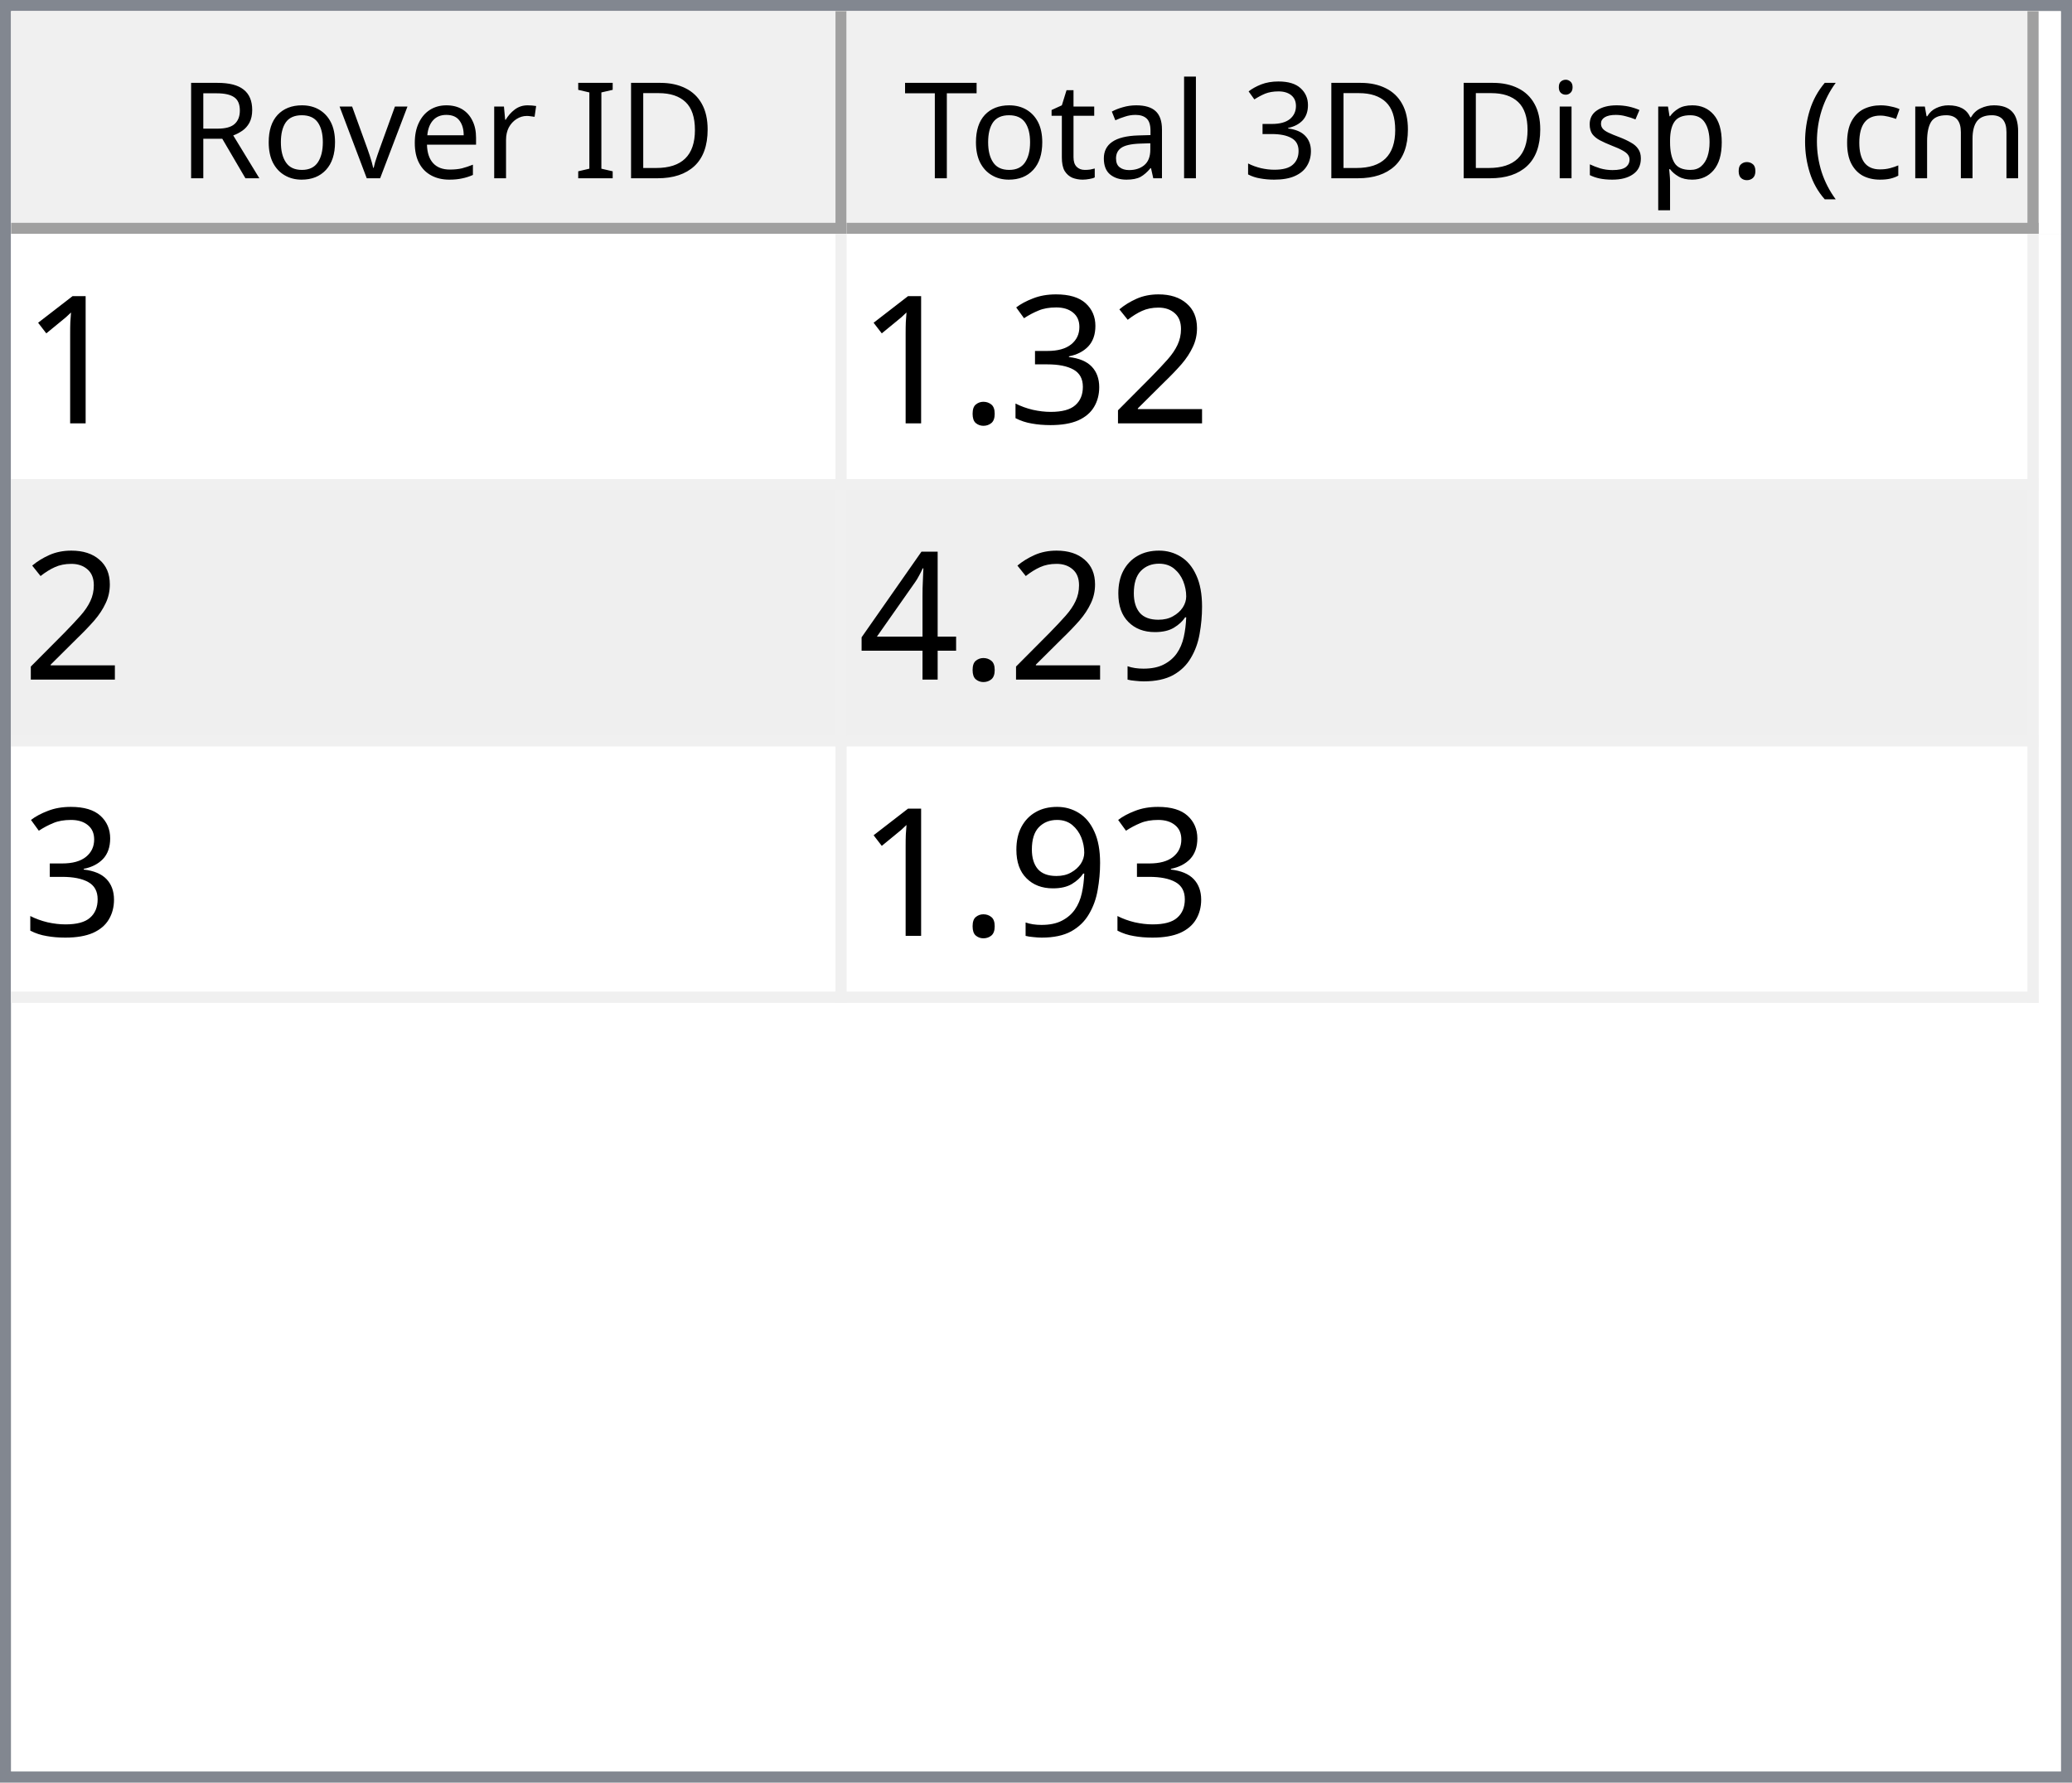
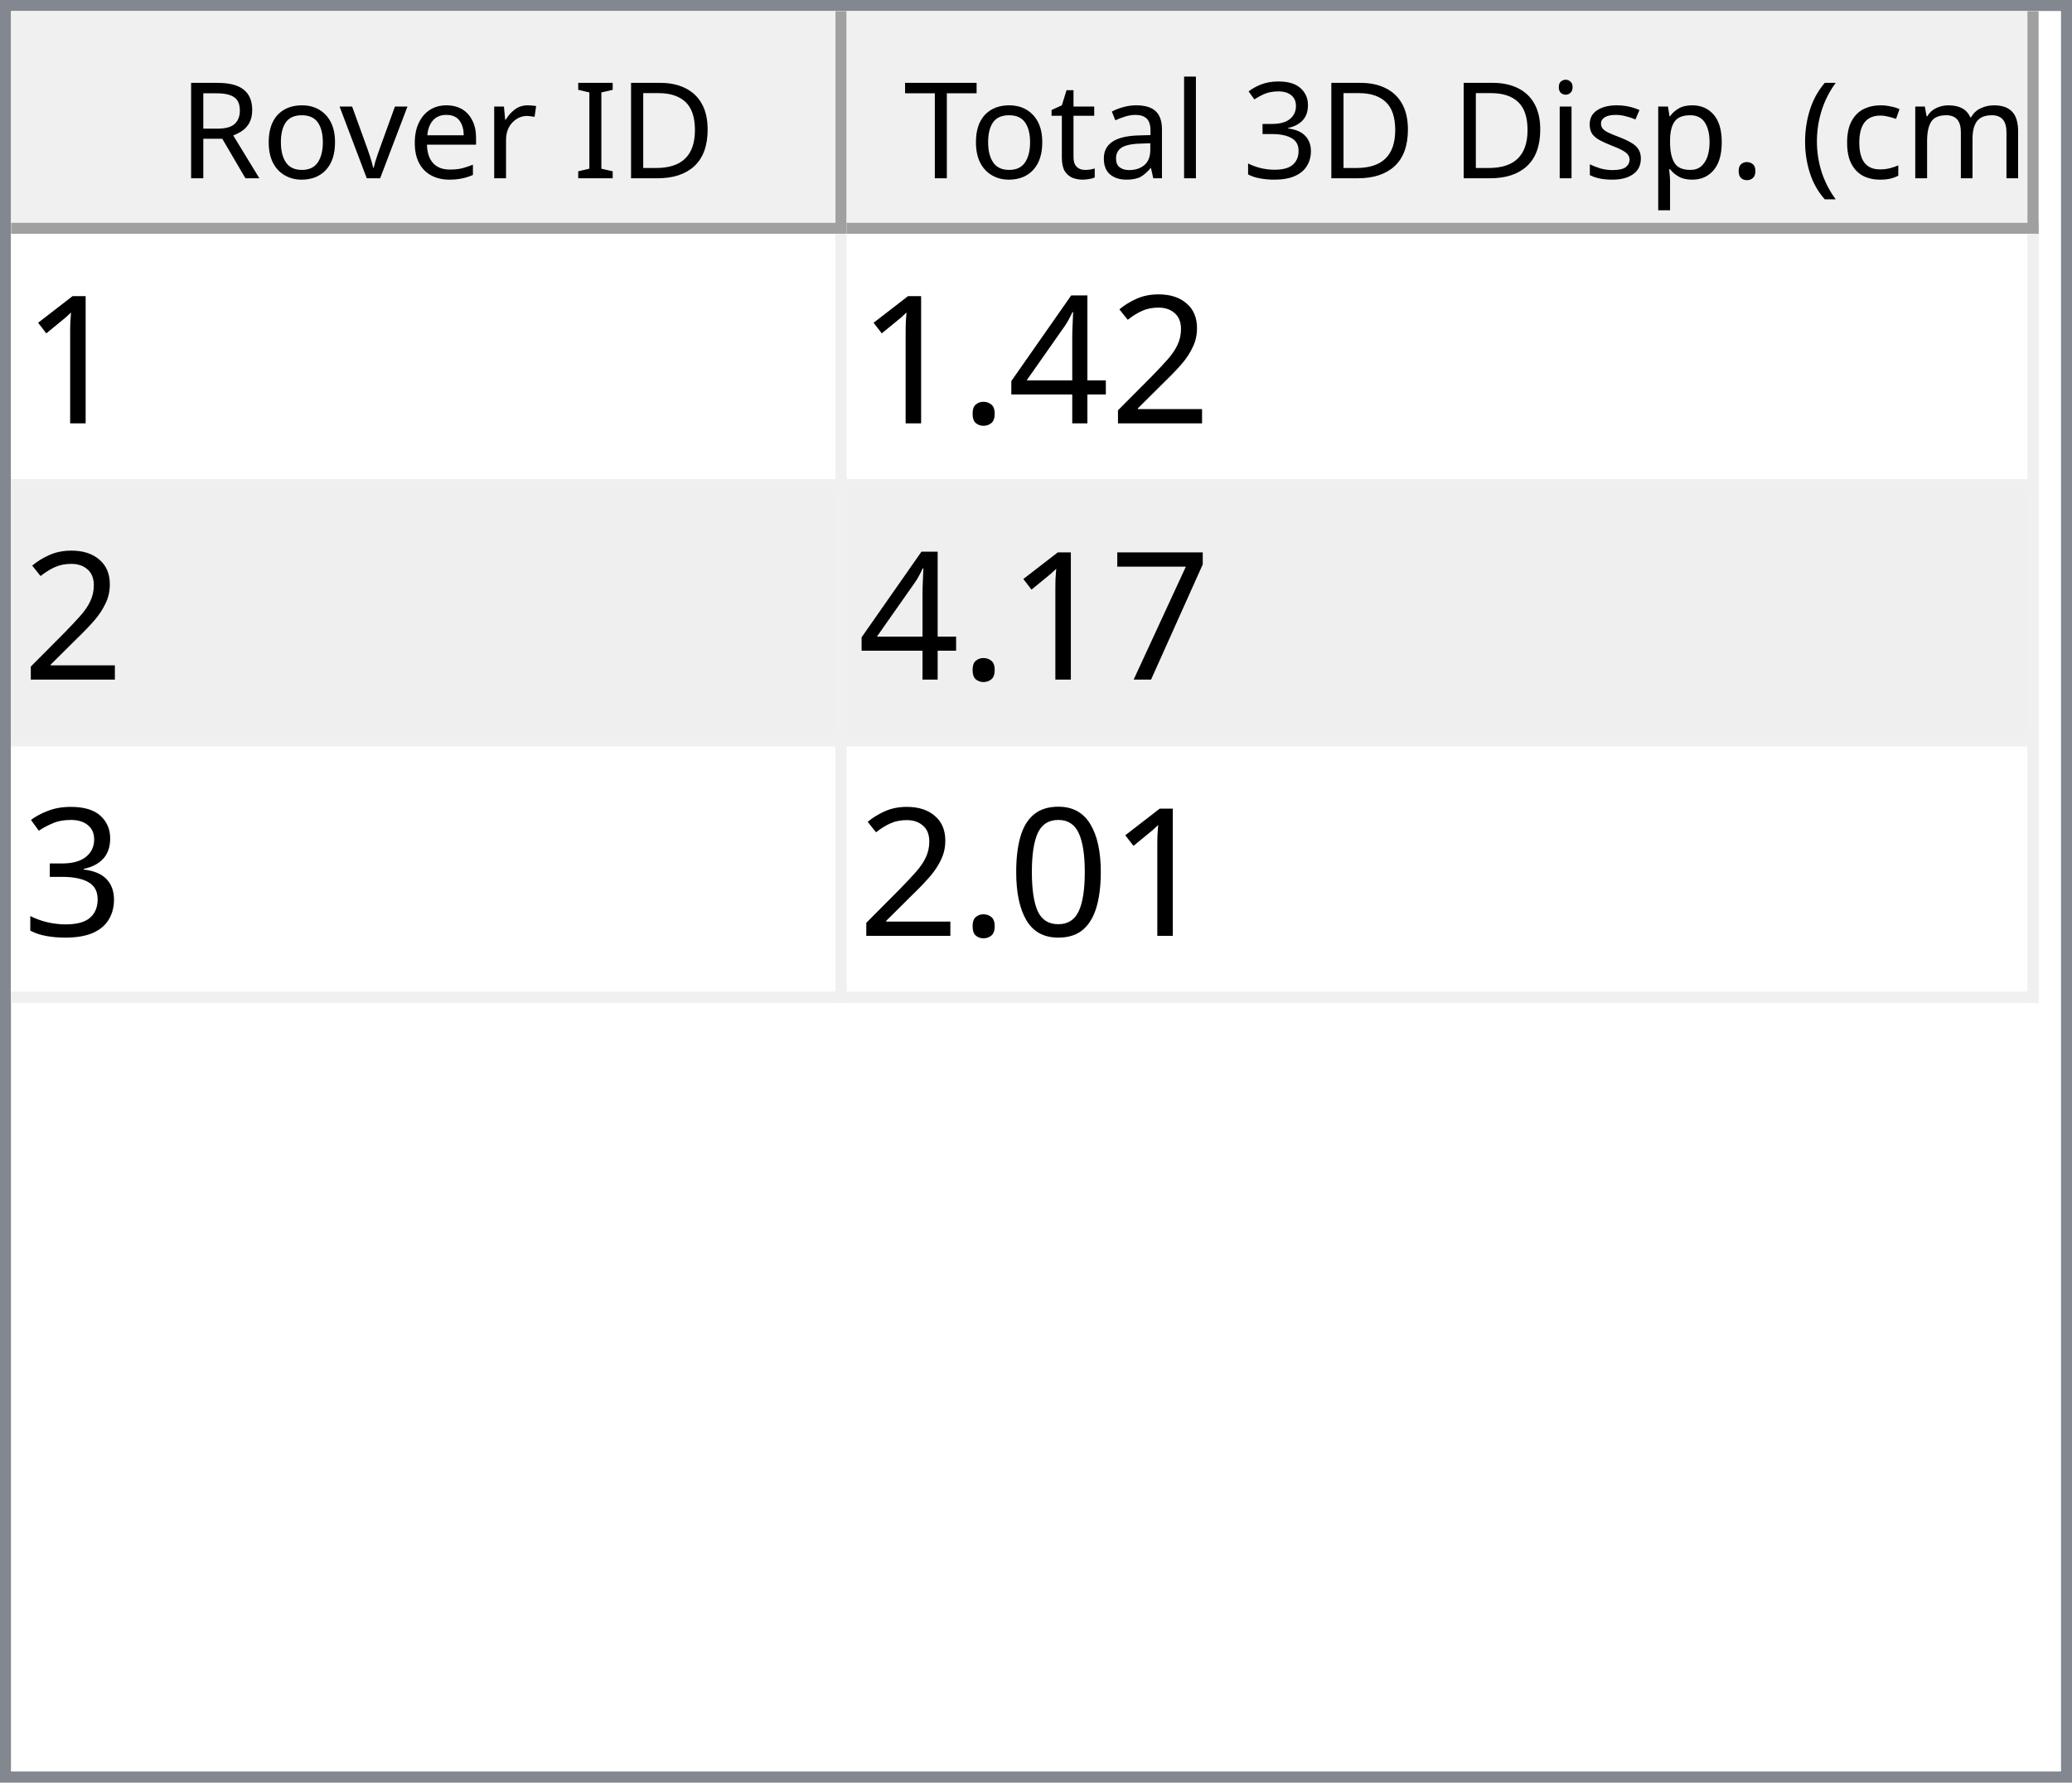
<svg xmlns="http://www.w3.org/2000/svg" style="fill-opacity:1; color-rendering:auto; color-interpolation:auto; text-rendering:auto; stroke:black; stroke-linecap:square; stroke-miterlimit:10; shape-rendering:auto; stroke-opacity:1; fill:black; stroke-dasharray:none; font-weight:normal; stroke-width:1; font-family:'Dialog'; font-style:normal; stroke-linejoin:miter; font-size:12px; stroke-dashoffset:0; image-rendering:auto;" width="186" height="160">
  <defs id="genericDefs" />
  <g>
    <defs id="defs1">
      <clipPath clipPathUnits="userSpaceOnUse" id="clipPath1">
        <path d="M0 0 L186 0 L186 160 L0 160 L0 0 Z" />
      </clipPath>
      <clipPath clipPathUnits="userSpaceOnUse" id="clipPath2">
        <path d="M0 0 L0 160 L186 160 L186 0 Z" />
      </clipPath>
      <clipPath clipPathUnits="userSpaceOnUse" id="clipPath3">
        <path d="M0 0 L0 20 L184 20 L184 0 Z" />
      </clipPath>
      <clipPath clipPathUnits="userSpaceOnUse" id="clipPath4">
        <path d="M0 0 L0 20 L75 20 L75 0 Z" />
      </clipPath>
      <clipPath clipPathUnits="userSpaceOnUse" id="clipPath5">
        <path d="M1 1 L1 19 L74 19 L74 1 Z" />
      </clipPath>
      <clipPath clipPathUnits="userSpaceOnUse" id="clipPath6">
        <path d="M0 0 L0 18 L73 18 L73 0 Z" />
      </clipPath>
      <clipPath clipPathUnits="userSpaceOnUse" id="clipPath7">
        <path d="M-0.5 -0.5 L-0.5 19.5 L74.5 19.5 L74.5 -0.5 Z" />
      </clipPath>
      <clipPath clipPathUnits="userSpaceOnUse" id="clipPath8">
        <path d="M0 0 L0 20 L107 20 L107 0 Z" />
      </clipPath>
      <clipPath clipPathUnits="userSpaceOnUse" id="clipPath9">
        <path d="M1 1 L1 19 L106 19 L106 1 Z" />
      </clipPath>
      <clipPath clipPathUnits="userSpaceOnUse" id="clipPath10">
        <path d="M0 0 L0 18 L105 18 L105 0 Z" />
      </clipPath>
      <clipPath clipPathUnits="userSpaceOnUse" id="clipPath11">
        <path d="M-0.5 -0.5 L-0.5 19.5 L106.5 19.5 L106.5 -0.5 Z" />
      </clipPath>
      <clipPath clipPathUnits="userSpaceOnUse" id="clipPath12">
        <path d="M0 0 L0 138 L184 138 L184 0 Z" />
      </clipPath>
      <clipPath clipPathUnits="userSpaceOnUse" id="clipPath13">
        <path d="M0 0 L0 69 L182 69 L182 0 Z" />
      </clipPath>
      <clipPath clipPathUnits="userSpaceOnUse" id="clipPath14">
        <path d="M-0.5 -0.5 L-0.5 68.5 L181.5 68.5 L181.5 -0.5 Z" />
      </clipPath>
      <clipPath clipPathUnits="userSpaceOnUse" id="clipPath15">
        <path d="M0 0 L0 22 L74 22 L74 0 Z" />
      </clipPath>
      <clipPath clipPathUnits="userSpaceOnUse" id="clipPath16">
        <path d="M0 0 L0 22 L106 22 L106 0 Z" />
      </clipPath>
      <font horiz-adv-x="64.551" id="font1">
        <font-face ascent="107.91" descent="25.098" units-per-em="100" style="font-style:normal; font-family:Segoe UI; font-weight:normal;" />
        <missing-glyph horiz-adv-x="64.551" d="M8.109 0 L8.109 68.266 L56.453 68.266 L56.453 0 L8.109 0 ZM15.328 7.234 L49.219 7.234 L49.219 61.031 L15.328 61.031 L15.328 7.234 Z" />
        <glyph unicode="D" horiz-adv-x="70.117" d="M9.188 0 L9.188 70.016 L28.516 70.016 Q65.531 70.016 65.531 35.891 Q65.531 19.672 55.25 9.836 Q44.969 0 27.734 0 L9.188 0 ZM17.391 62.594 L17.391 7.422 L27.828 7.422 Q41.609 7.422 49.273 14.797 Q56.938 22.172 56.938 35.688 Q56.938 62.594 28.328 62.594 L17.391 62.594 Z" />
        <glyph unicode="I" horiz-adv-x="26.611" d="M17.391 0 L9.188 0 L9.188 70.016 L17.391 70.016 L17.391 0 Z" />
        <glyph unicode=" " horiz-adv-x="27.393" d="" />
        <glyph unicode="r" horiz-adv-x="34.766" d="M34.188 41.891 Q32.078 43.5 28.125 43.5 Q23 43.5 19.555 38.672 Q16.109 33.844 16.109 25.484 L16.109 0 L8.109 0 L8.109 50 L16.109 50 L16.109 39.703 L16.312 39.703 Q18.016 44.969 21.531 47.922 Q25.047 50.875 29.391 50.875 Q32.516 50.875 34.188 50.203 L34.188 41.891 Z" />
        <glyph unicode="e" horiz-adv-x="52.295" d="M48.297 23 L12.984 23 Q13.188 14.656 17.484 10.109 Q21.781 5.562 29.297 5.562 Q37.75 5.562 44.828 11.141 L44.828 3.609 Q38.234 -1.172 27.391 -1.172 Q16.797 -1.172 10.742 5.641 Q4.688 12.453 4.688 24.812 Q4.688 36.469 11.305 43.82 Q17.922 51.172 27.734 51.172 Q37.547 51.172 42.922 44.828 Q48.297 38.484 48.297 27.203 L48.297 23 ZM40.094 29.781 Q40.047 36.719 36.75 40.578 Q33.453 44.438 27.594 44.438 Q21.922 44.438 17.969 40.383 Q14.016 36.328 13.094 29.781 L40.094 29.781 Z" />
        <glyph unicode="v" horiz-adv-x="47.9" d="M47.406 50 L27.484 0 L19.625 0 L0.688 50 L9.469 50 L22.172 13.672 Q23.578 9.672 23.922 6.688 L24.125 6.688 Q24.609 10.453 25.688 13.484 L38.969 50 L47.406 50 Z" />
        <glyph unicode="o" horiz-adv-x="58.594" d="M29 -1.172 Q17.922 -1.172 11.305 5.836 Q4.688 12.844 4.688 24.422 Q4.688 37.016 11.57 44.094 Q18.453 51.172 30.172 51.172 Q41.359 51.172 47.633 44.289 Q53.906 37.406 53.906 25.203 Q53.906 13.234 47.141 6.031 Q40.375 -1.172 29 -1.172 ZM29.594 44.438 Q21.875 44.438 17.383 39.188 Q12.891 33.938 12.891 24.703 Q12.891 15.828 17.43 10.695 Q21.969 5.562 29.594 5.562 Q37.359 5.562 41.531 10.594 Q45.703 15.625 45.703 24.906 Q45.703 34.281 41.531 39.359 Q37.359 44.438 29.594 44.438 Z" />
        <glyph unicode="R" horiz-adv-x="59.814" d="M59.375 0 L49.609 0 L37.891 19.625 Q36.281 22.359 34.766 24.289 Q33.25 26.219 31.664 27.438 Q30.078 28.656 28.25 29.219 Q26.422 29.781 24.125 29.781 L17.391 29.781 L17.391 0 L9.188 0 L9.188 70.016 L30.078 70.016 Q34.672 70.016 38.555 68.867 Q42.438 67.719 45.289 65.375 Q48.141 63.031 49.758 59.547 Q51.375 56.062 51.375 51.375 Q51.375 47.703 50.273 44.656 Q49.172 41.609 47.148 39.211 Q45.125 36.812 42.266 35.133 Q39.406 33.453 35.844 32.516 L35.844 32.328 Q37.594 31.547 38.891 30.547 Q40.188 29.547 41.359 28.18 Q42.531 26.812 43.68 25.078 Q44.828 23.344 46.234 21.047 L59.375 0 ZM17.391 62.594 L17.391 37.203 L28.516 37.203 Q31.594 37.203 34.203 38.133 Q36.812 39.062 38.719 40.797 Q40.625 42.531 41.703 45.047 Q42.781 47.562 42.781 50.688 Q42.781 56.297 39.141 59.445 Q35.5 62.594 28.609 62.594 L17.391 62.594 Z" />
        <glyph unicode=")" horiz-adv-x="30.176" d="M8.297 -15.922 L1.172 -15.922 Q16.406 2.344 16.406 26.812 Q16.406 51.469 1.078 70.016 L8.297 70.016 Q23.531 52.156 23.531 26.703 Q23.531 1.375 8.297 -15.922 Z" />
        <glyph unicode="m" horiz-adv-x="86.133" d="M79.109 0 L71.094 0 L71.094 28.719 Q71.094 37.016 68.531 40.727 Q65.969 44.438 59.906 44.438 Q54.781 44.438 51.195 39.75 Q47.609 35.062 47.609 28.516 L47.609 0 L39.594 0 L39.594 29.688 Q39.594 44.438 28.219 44.438 Q22.953 44.438 19.531 40.016 Q16.109 35.594 16.109 28.516 L16.109 0 L8.109 0 L8.109 50 L16.109 50 L16.109 42.094 L16.312 42.094 Q21.625 51.172 31.844 51.172 Q36.969 51.172 40.773 48.312 Q44.578 45.453 46 40.828 Q51.562 51.172 62.594 51.172 Q79.109 51.172 79.109 30.812 L79.109 0 Z" />
        <glyph unicode="c" horiz-adv-x="46.191" d="M42.188 2.297 Q36.422 -1.172 28.516 -1.172 Q17.828 -1.172 11.258 5.789 Q4.688 12.75 4.688 23.828 Q4.688 36.188 11.766 43.68 Q18.844 51.172 30.672 51.172 Q37.25 51.172 42.281 48.734 L42.281 40.531 Q36.719 44.438 30.375 44.438 Q22.703 44.438 17.797 38.945 Q12.891 33.453 12.891 24.516 Q12.891 15.719 17.508 10.641 Q22.125 5.562 29.891 5.562 Q36.422 5.562 42.188 9.906 L42.188 2.297 Z" />
        <glyph unicode="(" horiz-adv-x="30.176" d="M29.109 -15.922 L21.969 -15.922 Q6.844 1.375 6.844 26.703 Q6.844 52.156 21.969 70.016 L29.203 70.016 Q13.875 51.469 13.875 26.812 Q13.875 2.344 29.109 -15.922 Z" />
        <glyph unicode="." horiz-adv-x="21.68" d="M10.891 -1.078 Q8.641 -1.078 7.055 0.539 Q5.469 2.156 5.469 4.391 Q5.469 6.641 7.055 8.273 Q8.641 9.906 10.891 9.906 Q13.188 9.906 14.797 8.273 Q16.406 6.641 16.406 4.391 Q16.406 2.156 14.797 0.539 Q13.188 -1.078 10.891 -1.078 Z" />
        <glyph unicode="p" horiz-adv-x="58.789" d="M16.312 7.234 L16.109 7.234 L16.109 -23 L8.109 -23 L8.109 50 L16.109 50 L16.109 41.219 L16.312 41.219 Q22.219 51.172 33.594 51.172 Q43.266 51.172 48.688 44.461 Q54.109 37.75 54.109 26.469 Q54.109 13.922 48 6.375 Q41.891 -1.172 31.297 -1.172 Q21.578 -1.172 16.312 7.234 ZM16.109 27.391 L16.109 20.406 Q16.109 14.203 20.141 9.883 Q24.172 5.562 30.375 5.562 Q37.641 5.562 41.773 11.133 Q45.906 16.703 45.906 26.609 Q45.906 34.969 42.047 39.703 Q38.188 44.438 31.594 44.438 Q24.609 44.438 20.359 39.578 Q16.109 34.719 16.109 27.391 Z" />
        <glyph unicode="s" horiz-adv-x="42.432" d="M5.078 1.812 L5.078 10.406 Q11.625 5.562 19.484 5.562 Q30.031 5.562 30.031 12.594 Q30.031 14.594 29.125 15.992 Q28.219 17.391 26.68 18.461 Q25.141 19.531 23.07 20.383 Q21 21.234 18.609 22.172 Q15.281 23.484 12.766 24.828 Q10.25 26.172 8.57 27.859 Q6.891 29.547 6.031 31.695 Q5.172 33.844 5.172 36.719 Q5.172 40.234 6.789 42.945 Q8.406 45.656 11.086 47.484 Q13.766 49.312 17.211 50.242 Q20.656 51.172 24.312 51.172 Q30.812 51.172 35.938 48.922 L35.938 40.828 Q30.422 44.438 23.25 44.438 Q21 44.438 19.195 43.922 Q17.391 43.406 16.094 42.477 Q14.797 41.547 14.086 40.258 Q13.375 38.969 13.375 37.406 Q13.375 35.453 14.086 34.133 Q14.797 32.812 16.164 31.789 Q17.531 30.766 19.484 29.938 Q21.438 29.109 23.922 28.125 Q27.25 26.859 29.883 25.516 Q32.516 24.172 34.375 22.484 Q36.234 20.797 37.234 18.602 Q38.234 16.406 38.234 13.375 Q38.234 9.672 36.602 6.938 Q34.969 4.203 32.234 2.398 Q29.5 0.594 25.93 -0.289 Q22.359 -1.172 18.453 -1.172 Q10.75 -1.172 5.078 1.812 Z" />
        <glyph unicode="i" horiz-adv-x="24.219" d="M12.203 62.703 Q10.062 62.703 8.547 64.164 Q7.031 65.625 7.031 67.875 Q7.031 70.125 8.547 71.609 Q10.062 73.094 12.203 73.094 Q14.406 73.094 15.945 71.609 Q17.484 70.125 17.484 67.875 Q17.484 65.719 15.945 64.211 Q14.406 62.703 12.203 62.703 ZM16.109 0 L8.109 0 L8.109 50 L16.109 50 L16.109 0 Z" />
        <glyph unicode="3" horiz-adv-x="53.906" d="M46.531 19.828 Q46.531 15.094 44.75 11.211 Q42.969 7.328 39.719 4.57 Q36.469 1.812 31.93 0.297 Q27.391 -1.219 21.922 -1.219 Q11.922 -1.219 6 2.594 L6 11.188 Q13.094 5.609 22.219 5.609 Q25.875 5.609 28.828 6.539 Q31.781 7.469 33.906 9.227 Q36.031 10.984 37.18 13.477 Q38.328 15.969 38.328 19.094 Q38.328 32.812 18.797 32.812 L12.984 32.812 L12.984 39.594 L18.5 39.594 Q35.797 39.594 35.797 52.484 Q35.797 64.406 22.609 64.406 Q15.188 64.406 8.688 59.422 L8.688 67.188 Q15.375 71.188 24.609 71.188 Q29 71.188 32.57 69.969 Q36.141 68.75 38.68 66.555 Q41.219 64.359 42.609 61.281 Q44 58.203 44 54.5 Q44 40.672 30.031 36.719 L30.031 36.531 Q33.594 36.141 36.625 34.797 Q39.656 33.453 41.852 31.305 Q44.047 29.156 45.289 26.25 Q46.531 23.344 46.531 19.828 Z" />
        <glyph unicode="l" horiz-adv-x="24.219" d="M16.109 0 L8.109 0 L8.109 74.031 L16.109 74.031 L16.109 0 Z" />
        <glyph unicode="a" horiz-adv-x="50.879" d="M43.891 0 L35.891 0 L35.891 7.812 L35.688 7.812 Q30.469 -1.172 20.312 -1.172 Q12.844 -1.172 8.617 2.781 Q4.391 6.734 4.391 13.281 Q4.391 27.297 20.906 29.594 L35.891 31.688 Q35.891 44.438 25.594 44.438 Q16.547 44.438 9.281 38.281 L9.281 46.484 Q16.656 51.172 26.266 51.172 Q43.891 51.172 43.891 32.516 L43.891 0 ZM35.891 25.297 L23.828 23.641 Q18.266 22.859 15.43 20.875 Q12.594 18.891 12.594 13.875 Q12.594 10.203 15.211 7.883 Q17.828 5.562 22.172 5.562 Q28.125 5.562 32.008 9.742 Q35.891 13.922 35.891 20.312 L35.891 25.297 Z" />
        <glyph unicode="t" horiz-adv-x="33.887" d="M31.297 0.484 Q28.469 -1.078 23.828 -1.078 Q10.688 -1.078 10.688 13.578 L10.688 43.172 L2.094 43.172 L2.094 50 L10.688 50 L10.688 62.203 L18.703 64.797 L18.703 50 L31.297 50 L31.297 43.172 L18.703 43.172 L18.703 14.984 Q18.703 9.969 20.414 7.82 Q22.125 5.672 26.078 5.672 Q29.109 5.672 31.297 7.328 L31.297 0.484 Z" />
        <glyph unicode="T" horiz-adv-x="52.393" d="M50.594 62.594 L30.375 62.594 L30.375 0 L22.172 0 L22.172 62.594 L2 62.594 L2 70.016 L50.594 70.016 L50.594 62.594 Z" />
      </font>
      <font horiz-adv-x="75.0" id="font2">
        <font-face ascent="100.537" descent="21.973" units-per-em="100" style="font-style:normal; font-family:sans-serif; font-weight:normal;" />
        <missing-glyph horiz-adv-x="75.0" d="M12.5 0 L12.5 62.5 L62.5 62.5 L62.5 0 L12.5 0 ZM14.062 1.562 L60.938 1.562 L60.938 60.938 L14.062 60.938 L14.062 1.562 Z" />
        <glyph unicode="1" horiz-adv-x="55.615" d="M37.25 0 L28.469 0 L28.469 56 Q25.297 52.984 20.141 49.953 Q14.984 46.922 10.891 45.406 L10.891 53.906 Q18.266 57.375 23.781 62.305 Q29.297 67.234 31.594 71.875 L37.25 71.875 L37.25 0 Z" />
        <glyph unicode="2" horiz-adv-x="55.615" d="M50.344 8.453 L50.344 0 L3.031 0 Q2.938 3.172 4.047 6.109 Q5.859 10.938 9.836 15.625 Q13.812 20.312 21.344 26.469 Q33.016 36.031 37.117 41.625 Q41.219 47.219 41.219 52.203 Q41.219 57.422 37.477 61.008 Q33.734 64.594 27.734 64.594 Q21.391 64.594 17.578 60.789 Q13.766 56.984 13.719 50.25 L4.688 51.172 Q5.609 61.281 11.664 66.578 Q17.719 71.875 27.938 71.875 Q38.234 71.875 44.242 66.164 Q50.25 60.453 50.25 52 Q50.25 47.703 48.492 43.555 Q46.734 39.406 42.656 34.812 Q38.578 30.219 29.109 22.219 Q21.188 15.578 18.945 13.211 Q16.703 10.844 15.234 8.453 L50.344 8.453 Z" />
+         <glyph unicode="4" horiz-adv-x="55.615" d="M32.328 0 L32.328 17.141 L1.266 17.141 L1.266 25.203 L33.938 71.578 L41.109 71.578 L41.109 25.203 L50.781 25.203 L50.781 17.141 L41.109 17.141 L41.109 0 L32.328 0 ZM32.328 25.203 L32.328 57.469 L9.906 25.203 L32.328 25.203 Z" />
+         <glyph unicode="." horiz-adv-x="27.783" d="M9.078 0 L9.078 10.016 L19.094 10.016 L19.094 0 L9.078 0 Z" />
+         <glyph unicode="7" horiz-adv-x="55.615" d="M4.734 62.203 L4.734 70.656 L51.078 70.656 L51.078 63.812 Q44.234 56.547 37.523 44.484 Q30.812 32.422 27.156 19.672 Q24.516 10.688 23.781 0 L14.75 0 Q14.891 8.453 18.062 20.414 Q21.234 32.375 27.172 43.484 Q33.109 54.594 39.797 62.203 L4.734 62.203 Z" />
        <glyph unicode="3" horiz-adv-x="55.615" d="M4.203 18.891 L12.984 20.062 Q14.5 12.594 18.141 9.297 Q21.781 6 27 6 Q33.203 6 37.477 10.297 Q41.75 14.594 41.75 20.953 Q41.75 27 37.797 30.93 Q33.844 34.859 27.734 34.859 Q25.25 34.859 21.531 33.891 L22.516 41.609 Q23.391 41.5 23.922 41.5 Q29.547 41.5 34.039 44.43 Q38.531 47.359 38.531 53.469 Q38.531 58.297 35.258 61.477 Q31.984 64.656 26.812 64.656 Q21.688 64.656 18.266 61.43 Q14.844 58.203 13.875 51.766 L5.078 53.328 Q6.688 62.156 12.398 67.016 Q18.109 71.875 26.609 71.875 Q32.469 71.875 37.398 69.359 Q42.328 66.844 44.945 62.5 Q47.562 58.156 47.562 53.266 Q47.562 48.641 45.07 44.828 Q42.578 41.016 37.703 38.766 Q44.047 37.312 47.562 32.695 Q51.078 28.078 51.078 21.141 Q51.078 11.766 44.242 5.25 Q37.406 -1.266 26.953 -1.266 Q17.531 -1.266 11.305 4.352 Q5.078 9.969 4.203 18.891 Z" />
-         <glyph unicode="." horiz-adv-x="27.783" d="M9.078 0 L9.078 10.016 L19.094 10.016 L19.094 0 L9.078 0 Z" />
-         <glyph unicode="9" horiz-adv-x="55.615" d="M5.469 16.547 L13.922 17.328 Q14.984 11.375 18.016 8.688 Q21.047 6 25.781 6 Q29.828 6 32.883 7.859 Q35.938 9.719 37.891 12.82 Q39.844 15.922 41.164 21.195 Q42.484 26.469 42.484 31.938 Q42.484 32.516 42.438 33.688 Q39.797 29.5 35.234 26.883 Q30.672 24.266 25.344 24.266 Q16.453 24.266 10.305 30.711 Q4.156 37.156 4.156 47.703 Q4.156 58.594 10.578 65.234 Q17 71.875 26.656 71.875 Q33.641 71.875 39.43 68.117 Q45.219 64.359 48.219 57.398 Q51.219 50.438 51.219 37.25 Q51.219 23.531 48.242 15.406 Q45.266 7.281 39.383 3.031 Q33.5 -1.219 25.594 -1.219 Q17.188 -1.219 11.867 3.445 Q6.547 8.109 5.469 16.547 ZM41.453 48.141 Q41.453 55.719 37.43 60.156 Q33.406 64.594 27.734 64.594 Q21.875 64.594 17.531 59.812 Q13.188 55.031 13.188 47.406 Q13.188 40.578 17.312 36.305 Q21.438 32.031 27.484 32.031 Q33.594 32.031 37.523 36.305 Q41.453 40.578 41.453 48.141 Z" />
-         <glyph unicode="4" horiz-adv-x="55.615" d="M32.328 0 L32.328 17.141 L1.266 17.141 L1.266 25.203 L33.938 71.578 L41.109 71.578 L41.109 25.203 L50.781 25.203 L50.781 17.141 L41.109 17.141 L41.109 0 L32.328 0 ZM32.328 25.203 L32.328 57.469 L9.906 25.203 L32.328 25.203 Z" />
+         <glyph unicode="0" horiz-adv-x="55.615" d="M4.156 35.297 Q4.156 48 6.766 55.742 Q9.375 63.484 14.523 67.68 Q19.672 71.875 27.484 71.875 Q33.25 71.875 37.594 69.555 Q41.938 67.234 44.773 62.867 Q47.609 58.5 49.219 52.227 Q50.828 45.953 50.828 35.297 Q50.828 22.703 48.242 14.969 Q45.656 7.234 40.508 3.008 Q35.359 -1.219 27.484 -1.219 Q17.141 -1.219 11.234 6.203 Q4.156 15.141 4.156 35.297 ZM13.188 35.297 Q13.188 17.672 17.312 11.836 Q21.438 6 27.484 6 Q33.547 6 37.672 11.859 Q41.797 17.719 41.797 35.297 Q41.797 52.984 37.672 58.789 Q33.547 64.594 27.391 64.594 Q21.344 64.594 17.719 59.469 Q13.188 52.938 13.188 35.297 Z" />
      </font>
    </defs>
    <g style="fill:white; stroke:white;">
      <rect x="0" y="0" width="186" style="clip-path:url(#clipPath1); stroke:none;" height="160" />
    </g>
    <g style="fill:white; text-rendering:optimizeSpeed; color-rendering:optimizeSpeed; image-rendering:optimizeSpeed; shape-rendering:crispEdges; stroke:white; color-interpolation:sRGB;">
      <rect x="0" width="186" height="160" y="0" style="stroke:none;" />
      <path style="stroke:none;" d="M0 160 L186 160 L186 0 L0 0 Z" />
    </g>
    <g style="fill:rgb(240,240,240); font-family:'Segoe UI'; stroke:rgb(240,240,240);">
      <rect x="0" y="0" width="186" style="clip-path:url(#clipPath2); stroke:none;" height="160" />
    </g>
    <g style="fill:rgb(130,135,144); font-family:'Segoe UI'; stroke:rgb(130,135,144);">
      <path d="M0 0 L186 0 L186 160 L0 160 L0 0 ZM1 1 L185 1 L185 159 L1 159 L1 1 Z" style="fill-rule:evenodd; clip-path:url(#clipPath2); stroke:none;" />
    </g>
    <g style="fill:white; font-family:'Segoe UI'; stroke:white;" transform="translate(1,1)">
      <rect x="0" y="0" width="184" style="clip-path:url(#clipPath3); stroke:none;" height="20" />
    </g>
    <g style="fill:rgb(240,240,240); font-family:'Segoe UI'; stroke:rgb(240,240,240);" transform="translate(1,1)">
      <rect x="0" y="0" width="75" style="clip-path:url(#clipPath4); stroke:none;" height="20" />
    </g>
    <g style="font-family:'Segoe UI';" transform="translate(2,2)">
      <text x="14" xml:space="preserve" y="14" style="clip-path:url(#clipPath6); stroke:none;">Rover ID</text>
    </g>
    <g style="fill:rgb(160,160,160); font-family:'Segoe UI'; stroke:rgb(160,160,160); stroke-linejoin:bevel;" transform="translate(1.5,1.5)">
      <line x1="74" x2="74" y1="0" style="fill:none; clip-path:url(#clipPath7);" y2="19" />
    </g>
    <g style="fill:rgb(160,160,160); font-family:'Segoe UI'; stroke:rgb(160,160,160); stroke-linejoin:bevel;" transform="matrix(1,0,0,1,1,1) translate(0.5,0.5)">
      <line x1="0" x2="74" y1="19" style="fill:none; clip-path:url(#clipPath7);" y2="19" />
    </g>
    <g style="fill:rgb(240,240,240); font-family:'Segoe UI'; stroke:rgb(240,240,240);" transform="translate(76,1)">
      <rect x="0" y="0" width="107" style="clip-path:url(#clipPath8); stroke:none;" height="20" />
    </g>
    <g style="font-family:'Segoe UI';" transform="translate(77,2)">
      <text x="1" xml:space="preserve" y="14" style="clip-path:url(#clipPath10); stroke:none;"> Total 3D Disp. (cm)</text>
    </g>
    <g style="fill:rgb(160,160,160); font-family:'Segoe UI'; stroke:rgb(160,160,160); stroke-linejoin:bevel;" transform="translate(76.5,1.5)">
      <line x1="106" x2="106" y1="0" style="fill:none; clip-path:url(#clipPath11);" y2="19" />
    </g>
    <g style="fill:rgb(160,160,160); font-family:'Segoe UI'; stroke:rgb(160,160,160); stroke-linejoin:bevel;" transform="matrix(1,0,0,1,76,1) translate(0.5,0.5)">
      <line x1="0" x2="106" y1="19" style="fill:none; clip-path:url(#clipPath11);" y2="19" />
    </g>
    <g style="fill:white; font-family:'Segoe UI'; stroke:white;" transform="translate(1,21)">
      <rect x="0" y="0" width="184" style="clip-path:url(#clipPath12); stroke:none;" height="138" />
    </g>
    <g style="fill:rgb(240,240,240); font-size:16px; font-family:sans-serif; stroke:rgb(240,240,240);" transform="translate(1,21)">
      <rect x="0" y="0" width="182" style="clip-path:url(#clipPath13); stroke:none;" height="69" />
      <line transform="translate(0.5,0.5)" x1="0" x2="181" y1="22" style="clip-path:url(#clipPath14); fill:none; stroke-linejoin:bevel;" y2="22" />
    </g>
    <g transform="matrix(1,0,0,1,1,21) translate(0.5,0.5)" style="fill:rgb(240,240,240); font-size:16px; font-family:sans-serif; stroke:rgb(240,240,240); stroke-linejoin:bevel;">
      <line x1="0" x2="181" y1="45" style="fill:none; clip-path:url(#clipPath14);" y2="45" />
    </g>
    <g transform="matrix(1,0,0,1,1,21) translate(0.5,0.5)" style="fill:rgb(240,240,240); font-size:16px; font-family:sans-serif; stroke:rgb(240,240,240); stroke-linejoin:bevel;">
      <line x1="0" x2="181" y1="68" style="fill:none; clip-path:url(#clipPath14);" y2="68" />
    </g>
    <g transform="matrix(1,0,0,1,1,21) translate(0.5,0.5)" style="fill:rgb(240,240,240); font-size:16px; font-family:sans-serif; stroke:rgb(240,240,240); stroke-linejoin:bevel;">
      <line x1="74" x2="74" y1="0" style="fill:none; clip-path:url(#clipPath14);" y2="68" />
    </g>
    <g transform="matrix(1,0,0,1,1,21) translate(0.5,0.5)" style="fill:rgb(240,240,240); font-size:16px; font-family:sans-serif; stroke:rgb(240,240,240); stroke-linejoin:bevel;">
      <line x1="181" x2="181" y1="0" style="fill:none; clip-path:url(#clipPath14);" y2="68" />
    </g>
    <g style="fill:white; font-size:16px; font-family:sans-serif; stroke:white;" transform="matrix(1,0,0,1,1,21)">
      <rect x="0" y="0" width="74" style="clip-path:url(#clipPath15); stroke:none;" height="22" />
      <text x="1" y="17" style="fill:black; clip-path:url(#clipPath15); stroke:none;" xml:space="preserve">1</text>
    </g>
    <g style="fill:white; font-size:16px; font-family:sans-serif; stroke:white;" transform="matrix(1,0,0,1,1,21) translate(75,0)">
      <rect x="0" y="0" width="106" style="clip-path:url(#clipPath16); stroke:none;" height="22" />
-       <text x="1" y="17" style="fill:black; clip-path:url(#clipPath16); stroke:none;" xml:space="preserve">1.32</text>
+       <text x="1" y="17" style="fill:black; clip-path:url(#clipPath16); stroke:none;" xml:space="preserve">1.42</text>
    </g>
    <g style="fill:rgb(239,239,239); font-size:16px; font-family:sans-serif; stroke:rgb(239,239,239);" transform="matrix(1,0,0,1,1,21) translate(0,23)">
      <rect x="0" y="0" width="74" style="clip-path:url(#clipPath15); stroke:none;" height="22" />
      <text x="1" y="17" style="fill:black; clip-path:url(#clipPath15); stroke:none;" xml:space="preserve">2</text>
    </g>
    <g style="fill:rgb(239,239,239); font-size:16px; font-family:sans-serif; stroke:rgb(239,239,239);" transform="matrix(1,0,0,1,1,21) translate(75,23)">
      <rect x="0" y="0" width="106" style="clip-path:url(#clipPath16); stroke:none;" height="22" />
-       <text x="1" y="17" style="fill:black; clip-path:url(#clipPath16); stroke:none;" xml:space="preserve">4.29</text>
+       <text x="1" y="17" style="fill:black; clip-path:url(#clipPath16); stroke:none;" xml:space="preserve">4.17</text>
    </g>
    <g style="fill:white; font-size:16px; font-family:sans-serif; stroke:white;" transform="matrix(1,0,0,1,1,21) translate(0,46)">
      <rect x="0" y="0" width="74" style="clip-path:url(#clipPath15); stroke:none;" height="22" />
      <text x="1" y="17" style="fill:black; clip-path:url(#clipPath15); stroke:none;" xml:space="preserve">3</text>
    </g>
    <g style="fill:white; font-size:16px; font-family:sans-serif; stroke:white;" transform="matrix(1,0,0,1,1,21) translate(75,46)">
      <rect x="0" y="0" width="106" style="clip-path:url(#clipPath16); stroke:none;" height="22" />
-       <text x="1" y="17" style="fill:black; clip-path:url(#clipPath16); stroke:none;" xml:space="preserve">1.93</text>
+       <text x="1" y="17" style="fill:black; clip-path:url(#clipPath16); stroke:none;" xml:space="preserve">2.01</text>
    </g>
  </g>
</svg>
